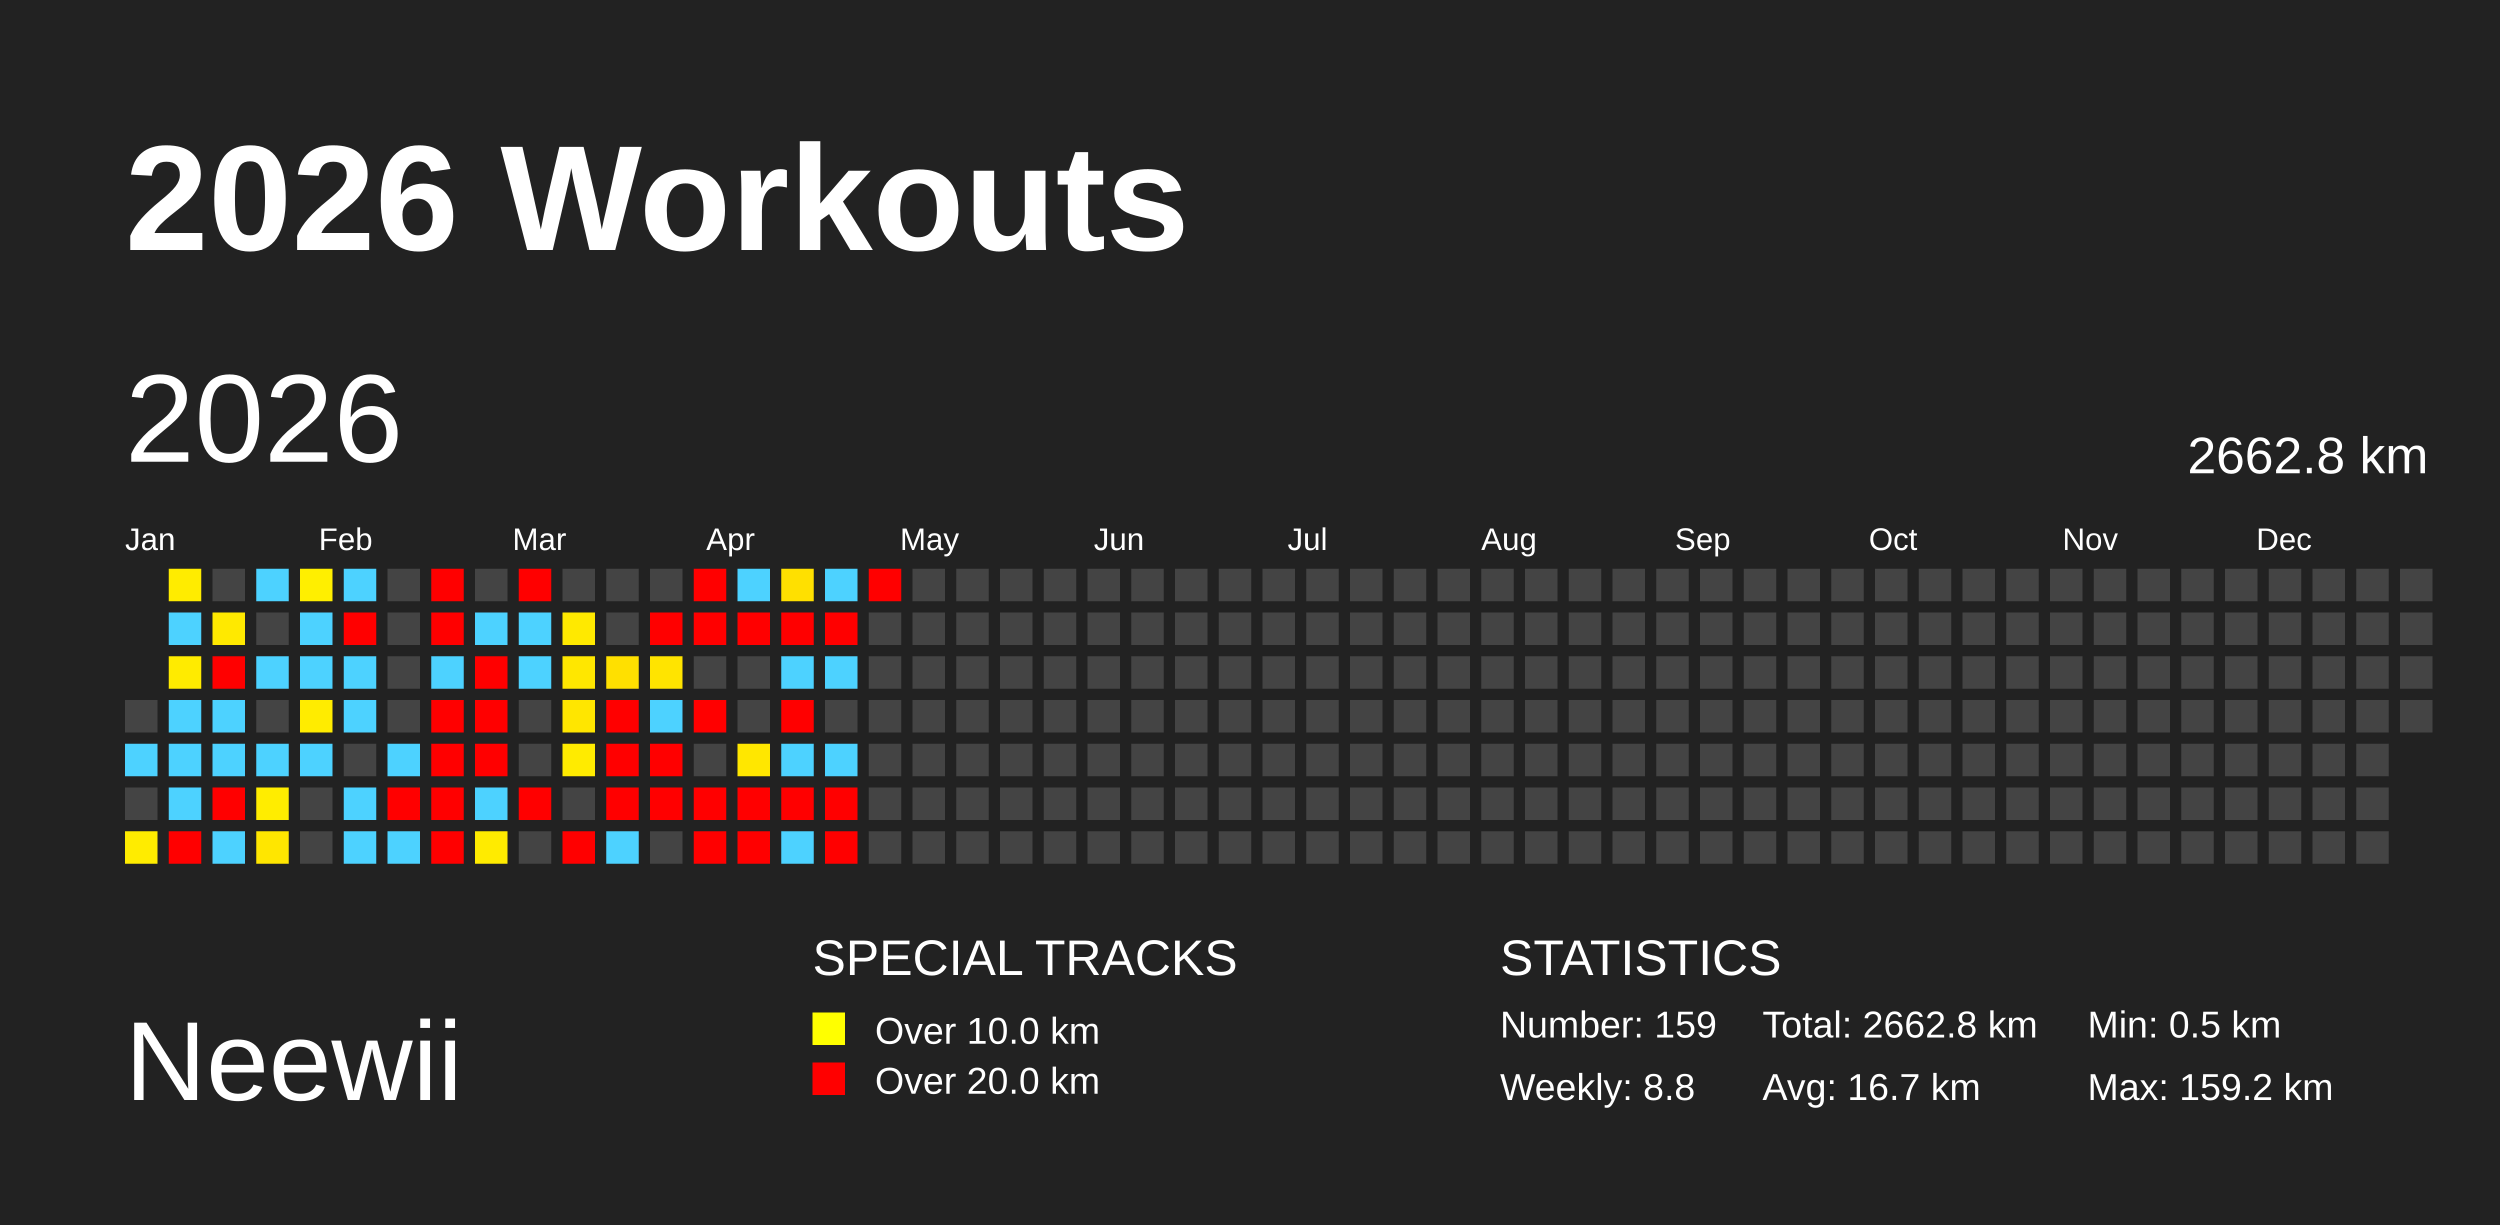
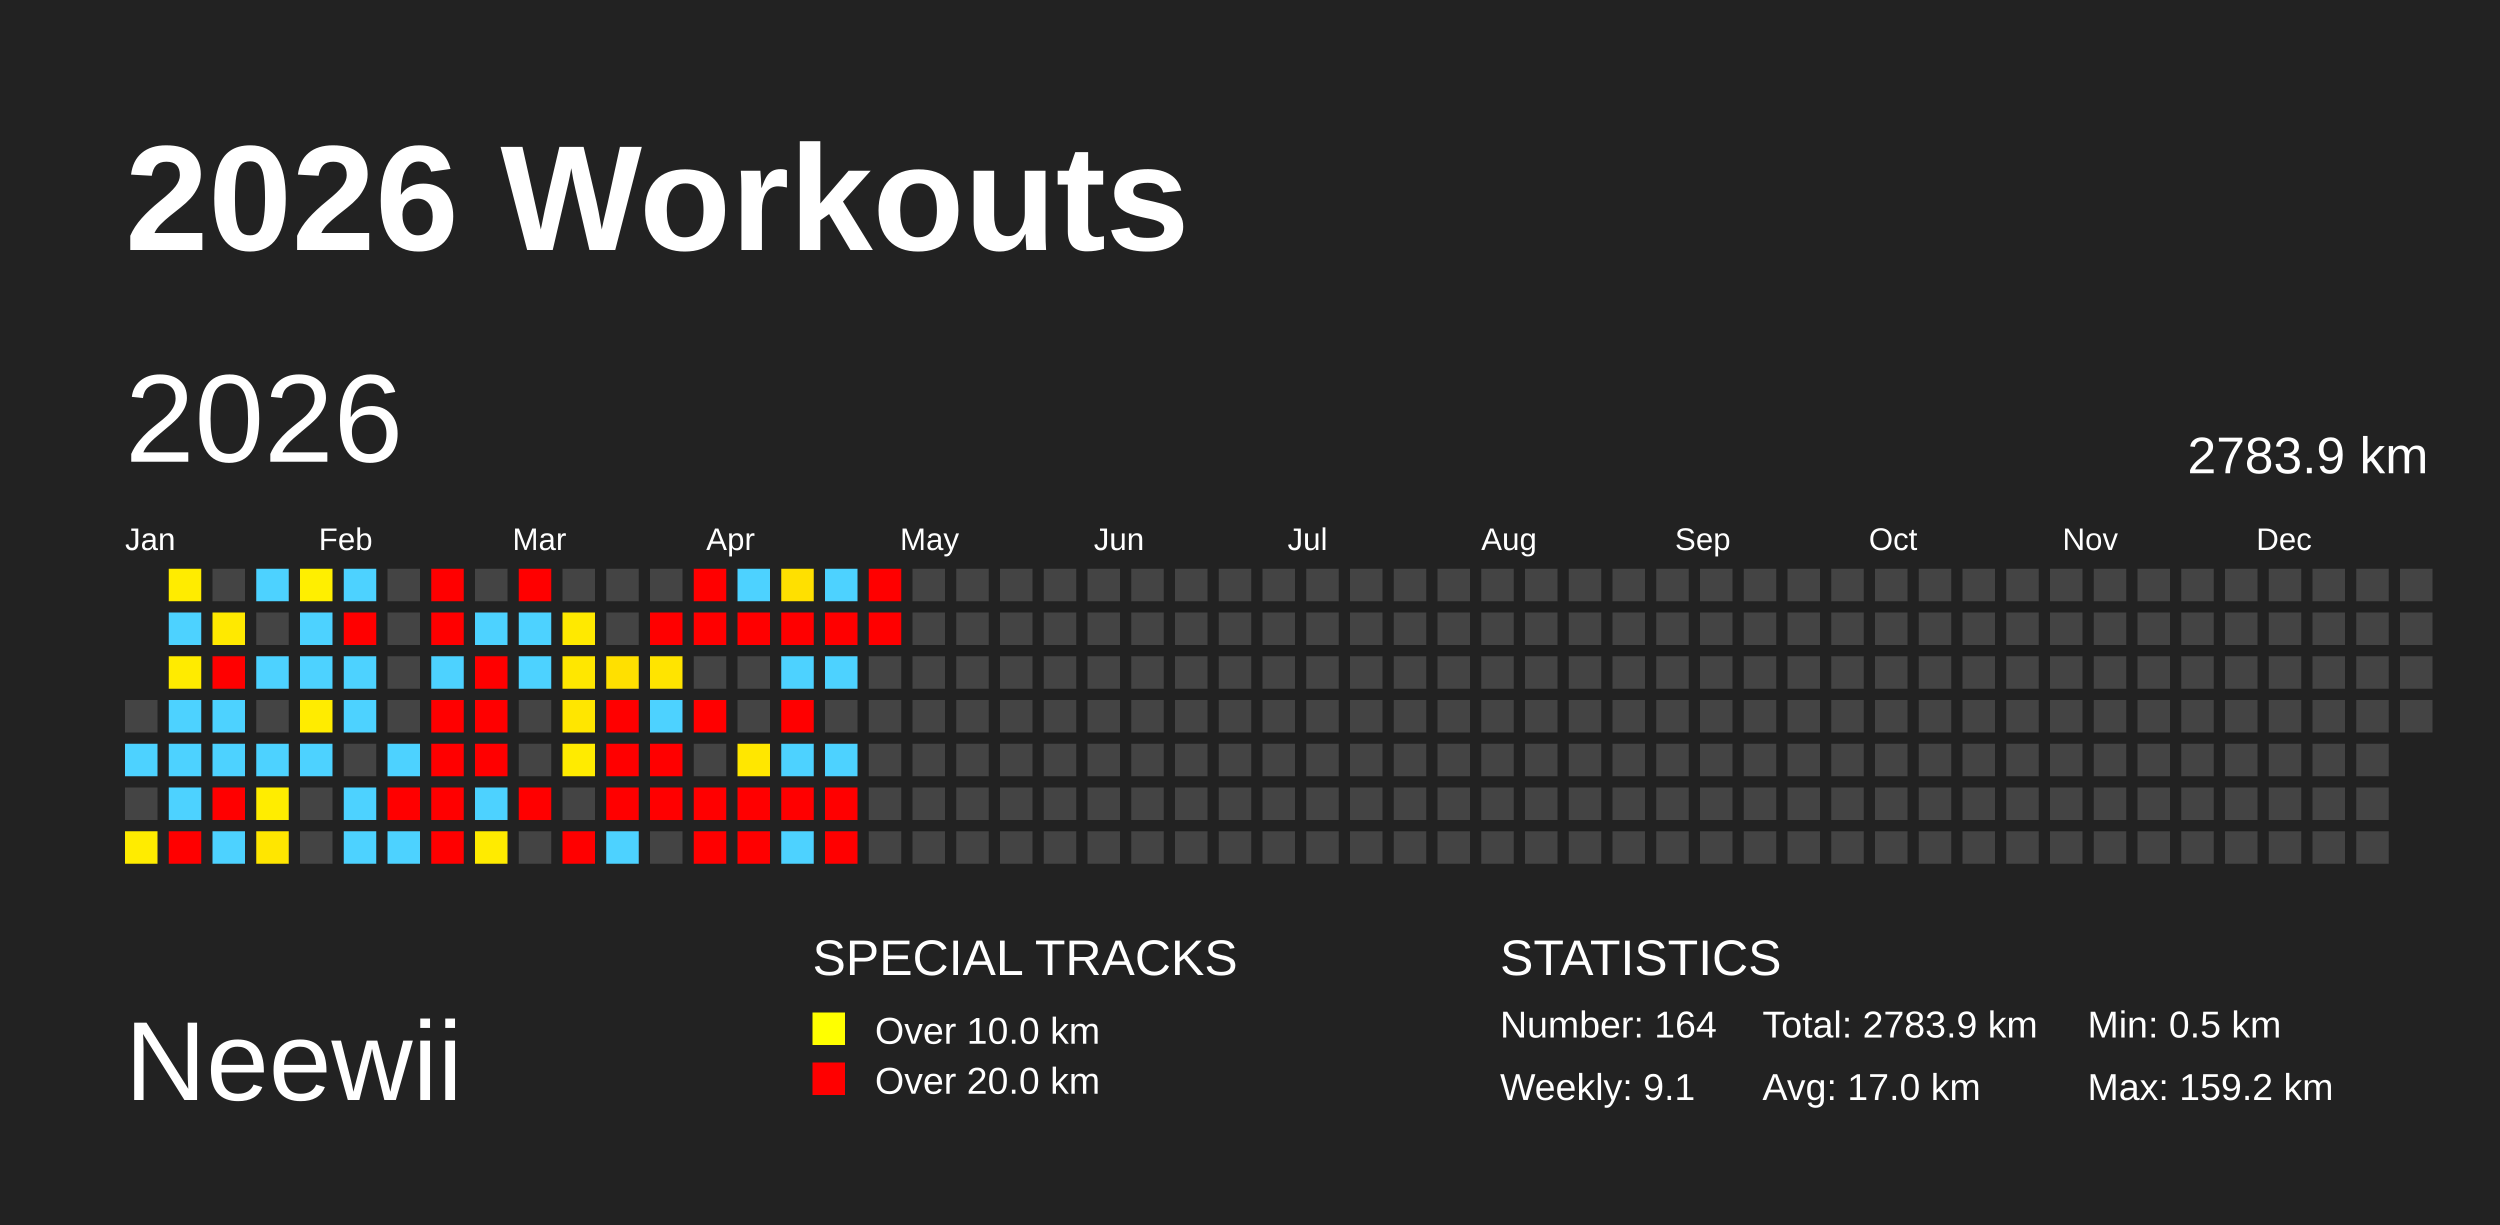
<svg xmlns="http://www.w3.org/2000/svg" baseProfile="full" height="98mm" version="1.1" viewBox="0,0,200,98" width="200mm">
  <defs />
  <rect fill="#222222" height="98" width="200" x="0" y="0" />
  <text fill="#FFFFFF" style="font-size:12px; font-family:Arial; font-weight:bold;" x="10" y="20">2026 Workouts</text>
  <text fill="#FFFFFF" style="font-size:9px; font-family:Arial" x="10" y="88">Neewii</text>
  <text fill="#FFFFFF" style="font-size:4px; font-family:Arial" x="65" y="78">SPECIAL TRACKS</text>
  <rect fill="yellow" height="2.6" width="2.6" x="65" y="81" />
  <text fill="#FFFFFF" style="font-size:3px; font-family:Arial" x="70" y="83.5">Over 10.0 km</text>
  <rect fill="red" height="2.6" width="2.6" x="65" y="85" />
  <text fill="#FFFFFF" style="font-size:3px; font-family:Arial" x="70" y="87.5">Over 20.0 km</text>
  <text fill="#FFFFFF" style="font-size:4px; font-family:Arial" x="120" y="78">STATISTICS</text>
-   <text fill="#FFFFFF" style="font-size:3px; font-family:Arial" x="120" y="83">Number: 159</text>
-   <text fill="#FFFFFF" style="font-size:3px; font-family:Arial" x="120" y="88">Weekly: 8.8</text>
-   <text fill="#FFFFFF" style="font-size:3px; font-family:Arial" x="141" y="83">Total: 2662.8 km</text>
-   <text fill="#FFFFFF" style="font-size:3px; font-family:Arial" x="141" y="88">Avg: 16.7 km</text>
+   <text fill="#FFFFFF" style="font-size:3px; font-family:Arial" x="120" y="83">Number: 164</text>
+   <text fill="#FFFFFF" style="font-size:3px; font-family:Arial" x="120" y="88">Weekly: 9.1</text>
+   <text fill="#FFFFFF" style="font-size:3px; font-family:Arial" x="141" y="83">Total: 2783.9 km</text>
+   <text fill="#FFFFFF" style="font-size:3px; font-family:Arial" x="141" y="88">Avg: 17.0 km</text>
  <text fill="#FFFFFF" style="font-size:3px; font-family:Arial" x="167" y="83">Min: 0.5 km</text>
  <text fill="#FFFFFF" style="font-size:3px; font-family:Arial" x="167" y="88">Max: 159.2 km</text>
  <text dominant-baseline="hanging" fill="#FFFFFF" style="font-size:10.0px; font-family:Arial;" x="10" y="30">2026</text>
-   <text dominant-baseline="hanging" fill="#FFFFFF" style="font-size:4.125px; font-family:Arial;" x="175" y="35">2662.8 km</text>
+   <text dominant-baseline="hanging" fill="#FFFFFF" style="font-size:4.125px; font-family:Arial;" x="175" y="35">2783.9 km</text>
  <text fill="#FFFFFF" style="font-size:2.5px; font-family:Arial" x="10.0" y="44">Jan</text>
  <text fill="#FFFFFF" style="font-size:2.5px; font-family:Arial" x="25.5" y="44">Feb</text>
  <text fill="#FFFFFF" style="font-size:2.5px; font-family:Arial" x="41.0" y="44">Mar</text>
  <text fill="#FFFFFF" style="font-size:2.5px; font-family:Arial" x="56.5" y="44">Apr</text>
  <text fill="#FFFFFF" style="font-size:2.5px; font-family:Arial" x="72.0" y="44">May</text>
  <text fill="#FFFFFF" style="font-size:2.5px; font-family:Arial" x="87.5" y="44">Jun</text>
  <text fill="#FFFFFF" style="font-size:2.5px; font-family:Arial" x="103.0" y="44">Jul</text>
  <text fill="#FFFFFF" style="font-size:2.5px; font-family:Arial" x="118.5" y="44">Aug</text>
  <text fill="#FFFFFF" style="font-size:2.5px; font-family:Arial" x="134.0" y="44">Sep</text>
  <text fill="#FFFFFF" style="font-size:2.5px; font-family:Arial" x="149.5" y="44">Oct</text>
  <text fill="#FFFFFF" style="font-size:2.5px; font-family:Arial" x="165.0" y="44">Nov</text>
  <text fill="#FFFFFF" style="font-size:2.5px; font-family:Arial" x="180.5" y="44">Dec</text>
  <rect fill="#444444" height="2.6" width="2.6" x="10.0" y="56.0" />
  <rect fill="#4dd2ff" height="2.6" width="2.6" x="10.0" y="59.5" />
  <rect fill="#444444" height="2.6" width="2.6" x="10.0" y="63.0" />
  <rect fill="#ffec00" height="2.6" width="2.6" x="10.0" y="66.5" />
  <rect fill="#ffec00" height="2.6" width="2.6" x="13.5" y="45.5" />
  <rect fill="#4dd2ff" height="2.6" width="2.6" x="13.5" y="49.0" />
  <rect fill="#ffeb00" height="2.6" width="2.6" x="13.5" y="52.5" />
  <rect fill="#4dd2ff" height="2.6" width="2.6" x="13.5" y="56.0" />
  <rect fill="#4dd2ff" height="2.6" width="2.6" x="13.5" y="59.5" />
  <rect fill="#4dd2ff" height="2.6" width="2.6" x="13.5" y="63.0" />
  <rect fill="red" height="2.6" width="2.6" x="13.5" y="66.5" />
  <rect fill="#444444" height="2.6" width="2.6" x="17.0" y="45.5" />
  <rect fill="#ffe900" height="2.6" width="2.6" x="17.0" y="49.0" />
  <rect fill="red" height="2.6" width="2.6" x="17.0" y="52.5" />
  <rect fill="#4dd2ff" height="2.6" width="2.6" x="17.0" y="56.0" />
  <rect fill="#4dd2ff" height="2.6" width="2.6" x="17.0" y="59.5" />
  <rect fill="red" height="2.6" width="2.6" x="17.0" y="63.0" />
  <rect fill="#4dd2ff" height="2.6" width="2.6" x="17.0" y="66.5" />
  <rect fill="#4dd2ff" height="2.6" width="2.6" x="20.5" y="45.5" />
  <rect fill="#444444" height="2.6" width="2.6" x="20.5" y="49.0" />
  <rect fill="#4dd2ff" height="2.6" width="2.6" x="20.5" y="52.5" />
  <rect fill="#444444" height="2.6" width="2.6" x="20.5" y="56.0" />
  <rect fill="#4dd2ff" height="2.6" width="2.6" x="20.5" y="59.5" />
  <rect fill="#ffed00" height="2.6" width="2.6" x="20.5" y="63.0" />
  <rect fill="#ffe600" height="2.6" width="2.6" x="20.5" y="66.5" />
  <rect fill="#ffef00" height="2.6" width="2.6" x="24.0" y="45.5" />
  <rect fill="#4dd2ff" height="2.6" width="2.6" x="24.0" y="49.0" />
  <rect fill="#4dd2ff" height="2.6" width="2.6" x="24.0" y="52.5" />
  <rect fill="#ffec00" height="2.6" width="2.6" x="24.0" y="56.0" />
  <rect fill="#4dd2ff" height="2.6" width="2.6" x="24.0" y="59.5" />
  <rect fill="#444444" height="2.6" width="2.6" x="24.0" y="63.0" />
  <rect fill="#444444" height="2.6" width="2.6" x="24.0" y="66.5" />
  <rect fill="#4dd2ff" height="2.6" width="2.6" x="27.5" y="45.5" />
  <rect fill="red" height="2.6" width="2.6" x="27.5" y="49.0" />
  <rect fill="#4dd2ff" height="2.6" width="2.6" x="27.5" y="52.5" />
  <rect fill="#4dd2ff" height="2.6" width="2.6" x="27.5" y="56.0" />
  <rect fill="#444444" height="2.6" width="2.6" x="27.5" y="59.5" />
  <rect fill="#4dd2ff" height="2.6" width="2.6" x="27.5" y="63.0" />
  <rect fill="#4dd2ff" height="2.6" width="2.6" x="27.5" y="66.5" />
  <rect fill="#444444" height="2.6" width="2.6" x="31.0" y="45.5" />
  <rect fill="#444444" height="2.6" width="2.6" x="31.0" y="49.0" />
  <rect fill="#444444" height="2.6" width="2.6" x="31.0" y="52.5" />
  <rect fill="#444444" height="2.6" width="2.6" x="31.0" y="56.0" />
  <rect fill="#4dd2ff" height="2.6" width="2.6" x="31.0" y="59.5" />
  <rect fill="red" height="2.6" width="2.6" x="31.0" y="63.0" />
  <rect fill="#4dd2ff" height="2.6" width="2.6" x="31.0" y="66.5" />
  <rect fill="red" height="2.6" width="2.6" x="34.5" y="45.5" />
  <rect fill="red" height="2.6" width="2.6" x="34.5" y="49.0" />
  <rect fill="#4dd2ff" height="2.6" width="2.6" x="34.5" y="52.5" />
  <rect fill="red" height="2.6" width="2.6" x="34.5" y="56.0" />
  <rect fill="red" height="2.6" width="2.6" x="34.5" y="59.5" />
  <rect fill="red" height="2.6" width="2.6" x="34.5" y="63.0" />
  <rect fill="red" height="2.6" width="2.6" x="34.5" y="66.5" />
  <rect fill="#444444" height="2.6" width="2.6" x="38.0" y="45.5" />
  <rect fill="#4dd2ff" height="2.6" width="2.6" x="38.0" y="49.0" />
  <rect fill="red" height="2.6" width="2.6" x="38.0" y="52.5" />
  <rect fill="red" height="2.6" width="2.6" x="38.0" y="56.0" />
  <rect fill="red" height="2.6" width="2.6" x="38.0" y="59.5" />
  <rect fill="#4dd2ff" height="2.6" width="2.6" x="38.0" y="63.0" />
  <rect fill="#ffeb00" height="2.6" width="2.6" x="38.0" y="66.5" />
  <rect fill="red" height="2.6" width="2.6" x="41.5" y="45.5" />
  <rect fill="#4dd2ff" height="2.6" width="2.6" x="41.5" y="49.0" />
  <rect fill="#4dd2ff" height="2.6" width="2.6" x="41.5" y="52.5" />
  <rect fill="#444444" height="2.6" width="2.6" x="41.5" y="56.0" />
  <rect fill="#444444" height="2.6" width="2.6" x="41.5" y="59.5" />
  <rect fill="red" height="2.6" width="2.6" x="41.5" y="63.0" />
  <rect fill="#444444" height="2.6" width="2.6" x="41.5" y="66.5" />
  <rect fill="#444444" height="2.6" width="2.6" x="45.0" y="45.5" />
  <rect fill="#ffe900" height="2.6" width="2.6" x="45.0" y="49.0" />
  <rect fill="#ffe700" height="2.6" width="2.6" x="45.0" y="52.5" />
  <rect fill="#ffe600" height="2.6" width="2.6" x="45.0" y="56.0" />
  <rect fill="#ffeb00" height="2.6" width="2.6" x="45.0" y="59.5" />
  <rect fill="#444444" height="2.6" width="2.6" x="45.0" y="63.0" />
  <rect fill="red" height="2.6" width="2.6" x="45.0" y="66.5" />
  <rect fill="#444444" height="2.6" width="2.6" x="48.5" y="45.5" />
  <rect fill="#444444" height="2.6" width="2.6" x="48.5" y="49.0" />
  <rect fill="#ffe000" height="2.6" width="2.6" x="48.5" y="52.5" />
  <rect fill="red" height="2.6" width="2.6" x="48.5" y="56.0" />
  <rect fill="red" height="2.6" width="2.6" x="48.5" y="59.5" />
  <rect fill="red" height="2.6" width="2.6" x="48.5" y="63.0" />
  <rect fill="#4dd2ff" height="2.6" width="2.6" x="48.5" y="66.5" />
  <rect fill="#444444" height="2.6" width="2.6" x="52.0" y="45.5" />
  <rect fill="red" height="2.6" width="2.6" x="52.0" y="49.0" />
  <rect fill="#ffe400" height="2.6" width="2.6" x="52.0" y="52.5" />
  <rect fill="#4dd2ff" height="2.6" width="2.6" x="52.0" y="56.0" />
  <rect fill="red" height="2.6" width="2.6" x="52.0" y="59.5" />
  <rect fill="red" height="2.6" width="2.6" x="52.0" y="63.0" />
  <rect fill="#444444" height="2.6" width="2.6" x="52.0" y="66.5" />
  <rect fill="red" height="2.6" width="2.6" x="55.5" y="45.5" />
  <rect fill="red" height="2.6" width="2.6" x="55.5" y="49.0" />
  <rect fill="#444444" height="2.6" width="2.6" x="55.5" y="52.5" />
  <rect fill="red" height="2.6" width="2.6" x="55.5" y="56.0" />
  <rect fill="#444444" height="2.6" width="2.6" x="55.5" y="59.5" />
  <rect fill="red" height="2.6" width="2.6" x="55.5" y="63.0" />
  <rect fill="red" height="2.6" width="2.6" x="55.5" y="66.5" />
  <rect fill="#4dd2ff" height="2.6" width="2.6" x="59.0" y="45.5" />
  <rect fill="red" height="2.6" width="2.6" x="59.0" y="49.0" />
  <rect fill="#444444" height="2.6" width="2.6" x="59.0" y="52.5" />
  <rect fill="#444444" height="2.6" width="2.6" x="59.0" y="56.0" />
  <rect fill="#ffe700" height="2.6" width="2.6" x="59.0" y="59.5" />
  <rect fill="red" height="2.6" width="2.6" x="59.0" y="63.0" />
  <rect fill="red" height="2.6" width="2.6" x="59.0" y="66.5" />
  <rect fill="#ffe000" height="2.6" width="2.6" x="62.5" y="45.5" />
  <rect fill="red" height="2.6" width="2.6" x="62.5" y="49.0" />
  <rect fill="#4dd2ff" height="2.6" width="2.6" x="62.5" y="52.5" />
  <rect fill="red" height="2.6" width="2.6" x="62.5" y="56.0" />
  <rect fill="#4dd2ff" height="2.6" width="2.6" x="62.5" y="59.5" />
  <rect fill="red" height="2.6" width="2.6" x="62.5" y="63.0" />
  <rect fill="#4dd2ff" height="2.6" width="2.6" x="62.5" y="66.5" />
  <rect fill="#4dd2ff" height="2.6" width="2.6" x="66.0" y="45.5" />
  <rect fill="red" height="2.6" width="2.6" x="66.0" y="49.0" />
  <rect fill="#4dd2ff" height="2.6" width="2.6" x="66.0" y="52.5" />
  <rect fill="#444444" height="2.6" width="2.6" x="66.0" y="56.0" />
  <rect fill="#4dd2ff" height="2.6" width="2.6" x="66.0" y="59.5" />
  <rect fill="red" height="2.6" width="2.6" x="66.0" y="63.0" />
  <rect fill="red" height="2.6" width="2.6" x="66.0" y="66.5" />
  <rect fill="red" height="2.6" width="2.6" x="69.5" y="45.5" />
-   <rect fill="#444444" height="2.6" width="2.6" x="69.5" y="49.0" />
+   <rect fill="red" height="2.6" width="2.6" x="69.5" y="49.0" />
  <rect fill="#444444" height="2.6" width="2.6" x="69.5" y="52.5" />
  <rect fill="#444444" height="2.6" width="2.6" x="69.5" y="56.0" />
  <rect fill="#444444" height="2.6" width="2.6" x="69.5" y="59.5" />
  <rect fill="#444444" height="2.6" width="2.6" x="69.5" y="63.0" />
  <rect fill="#444444" height="2.6" width="2.6" x="69.5" y="66.5" />
  <rect fill="#444444" height="2.6" width="2.6" x="73.0" y="45.5" />
  <rect fill="#444444" height="2.6" width="2.6" x="73.0" y="49.0" />
  <rect fill="#444444" height="2.6" width="2.6" x="73.0" y="52.5" />
  <rect fill="#444444" height="2.6" width="2.6" x="73.0" y="56.0" />
  <rect fill="#444444" height="2.6" width="2.6" x="73.0" y="59.5" />
  <rect fill="#444444" height="2.6" width="2.6" x="73.0" y="63.0" />
  <rect fill="#444444" height="2.6" width="2.6" x="73.0" y="66.5" />
  <rect fill="#444444" height="2.6" width="2.6" x="76.5" y="45.5" />
  <rect fill="#444444" height="2.6" width="2.6" x="76.5" y="49.0" />
  <rect fill="#444444" height="2.6" width="2.6" x="76.5" y="52.5" />
  <rect fill="#444444" height="2.6" width="2.6" x="76.5" y="56.0" />
  <rect fill="#444444" height="2.6" width="2.6" x="76.5" y="59.5" />
  <rect fill="#444444" height="2.6" width="2.6" x="76.5" y="63.0" />
  <rect fill="#444444" height="2.6" width="2.6" x="76.5" y="66.5" />
  <rect fill="#444444" height="2.6" width="2.6" x="80.0" y="45.5" />
  <rect fill="#444444" height="2.6" width="2.6" x="80.0" y="49.0" />
  <rect fill="#444444" height="2.6" width="2.6" x="80.0" y="52.5" />
  <rect fill="#444444" height="2.6" width="2.6" x="80.0" y="56.0" />
  <rect fill="#444444" height="2.6" width="2.6" x="80.0" y="59.5" />
  <rect fill="#444444" height="2.6" width="2.6" x="80.0" y="63.0" />
  <rect fill="#444444" height="2.6" width="2.6" x="80.0" y="66.5" />
  <rect fill="#444444" height="2.6" width="2.6" x="83.5" y="45.5" />
  <rect fill="#444444" height="2.6" width="2.6" x="83.5" y="49.0" />
  <rect fill="#444444" height="2.6" width="2.6" x="83.5" y="52.5" />
  <rect fill="#444444" height="2.6" width="2.6" x="83.5" y="56.0" />
  <rect fill="#444444" height="2.6" width="2.6" x="83.5" y="59.5" />
  <rect fill="#444444" height="2.6" width="2.6" x="83.5" y="63.0" />
  <rect fill="#444444" height="2.6" width="2.6" x="83.5" y="66.5" />
  <rect fill="#444444" height="2.6" width="2.6" x="87.0" y="45.5" />
  <rect fill="#444444" height="2.6" width="2.6" x="87.0" y="49.0" />
  <rect fill="#444444" height="2.6" width="2.6" x="87.0" y="52.5" />
  <rect fill="#444444" height="2.6" width="2.6" x="87.0" y="56.0" />
  <rect fill="#444444" height="2.6" width="2.6" x="87.0" y="59.5" />
  <rect fill="#444444" height="2.6" width="2.6" x="87.0" y="63.0" />
  <rect fill="#444444" height="2.6" width="2.6" x="87.0" y="66.5" />
  <rect fill="#444444" height="2.6" width="2.6" x="90.5" y="45.5" />
  <rect fill="#444444" height="2.6" width="2.6" x="90.5" y="49.0" />
  <rect fill="#444444" height="2.6" width="2.6" x="90.5" y="52.5" />
  <rect fill="#444444" height="2.6" width="2.6" x="90.5" y="56.0" />
  <rect fill="#444444" height="2.6" width="2.6" x="90.5" y="59.5" />
  <rect fill="#444444" height="2.6" width="2.6" x="90.5" y="63.0" />
  <rect fill="#444444" height="2.6" width="2.6" x="90.5" y="66.5" />
  <rect fill="#444444" height="2.6" width="2.6" x="94.0" y="45.5" />
  <rect fill="#444444" height="2.6" width="2.6" x="94.0" y="49.0" />
  <rect fill="#444444" height="2.6" width="2.6" x="94.0" y="52.5" />
  <rect fill="#444444" height="2.6" width="2.6" x="94.0" y="56.0" />
  <rect fill="#444444" height="2.6" width="2.6" x="94.0" y="59.5" />
  <rect fill="#444444" height="2.6" width="2.6" x="94.0" y="63.0" />
  <rect fill="#444444" height="2.6" width="2.6" x="94.0" y="66.5" />
  <rect fill="#444444" height="2.6" width="2.6" x="97.5" y="45.5" />
  <rect fill="#444444" height="2.6" width="2.6" x="97.5" y="49.0" />
  <rect fill="#444444" height="2.6" width="2.6" x="97.5" y="52.5" />
  <rect fill="#444444" height="2.6" width="2.6" x="97.5" y="56.0" />
  <rect fill="#444444" height="2.6" width="2.6" x="97.5" y="59.5" />
  <rect fill="#444444" height="2.6" width="2.6" x="97.5" y="63.0" />
  <rect fill="#444444" height="2.6" width="2.6" x="97.5" y="66.5" />
  <rect fill="#444444" height="2.6" width="2.6" x="101.0" y="45.5" />
  <rect fill="#444444" height="2.6" width="2.6" x="101.0" y="49.0" />
  <rect fill="#444444" height="2.6" width="2.6" x="101.0" y="52.5" />
  <rect fill="#444444" height="2.6" width="2.6" x="101.0" y="56.0" />
  <rect fill="#444444" height="2.6" width="2.6" x="101.0" y="59.5" />
  <rect fill="#444444" height="2.6" width="2.6" x="101.0" y="63.0" />
  <rect fill="#444444" height="2.6" width="2.6" x="101.0" y="66.5" />
  <rect fill="#444444" height="2.6" width="2.6" x="104.5" y="45.5" />
  <rect fill="#444444" height="2.6" width="2.6" x="104.5" y="49.0" />
  <rect fill="#444444" height="2.6" width="2.6" x="104.5" y="52.5" />
  <rect fill="#444444" height="2.6" width="2.6" x="104.5" y="56.0" />
  <rect fill="#444444" height="2.6" width="2.6" x="104.5" y="59.5" />
  <rect fill="#444444" height="2.6" width="2.6" x="104.5" y="63.0" />
  <rect fill="#444444" height="2.6" width="2.6" x="104.5" y="66.5" />
  <rect fill="#444444" height="2.6" width="2.6" x="108.0" y="45.5" />
  <rect fill="#444444" height="2.6" width="2.6" x="108.0" y="49.0" />
  <rect fill="#444444" height="2.6" width="2.6" x="108.0" y="52.5" />
  <rect fill="#444444" height="2.6" width="2.6" x="108.0" y="56.0" />
  <rect fill="#444444" height="2.6" width="2.6" x="108.0" y="59.5" />
  <rect fill="#444444" height="2.6" width="2.6" x="108.0" y="63.0" />
  <rect fill="#444444" height="2.6" width="2.6" x="108.0" y="66.5" />
  <rect fill="#444444" height="2.6" width="2.6" x="111.5" y="45.5" />
  <rect fill="#444444" height="2.6" width="2.6" x="111.5" y="49.0" />
  <rect fill="#444444" height="2.6" width="2.6" x="111.5" y="52.5" />
  <rect fill="#444444" height="2.6" width="2.6" x="111.5" y="56.0" />
  <rect fill="#444444" height="2.6" width="2.6" x="111.5" y="59.5" />
  <rect fill="#444444" height="2.6" width="2.6" x="111.5" y="63.0" />
  <rect fill="#444444" height="2.6" width="2.6" x="111.5" y="66.5" />
  <rect fill="#444444" height="2.6" width="2.6" x="115.0" y="45.5" />
  <rect fill="#444444" height="2.6" width="2.6" x="115.0" y="49.0" />
  <rect fill="#444444" height="2.6" width="2.6" x="115.0" y="52.5" />
  <rect fill="#444444" height="2.6" width="2.6" x="115.0" y="56.0" />
  <rect fill="#444444" height="2.6" width="2.6" x="115.0" y="59.5" />
  <rect fill="#444444" height="2.6" width="2.6" x="115.0" y="63.0" />
  <rect fill="#444444" height="2.6" width="2.6" x="115.0" y="66.5" />
  <rect fill="#444444" height="2.6" width="2.6" x="118.5" y="45.5" />
  <rect fill="#444444" height="2.6" width="2.6" x="118.5" y="49.0" />
  <rect fill="#444444" height="2.6" width="2.6" x="118.5" y="52.5" />
  <rect fill="#444444" height="2.6" width="2.6" x="118.5" y="56.0" />
  <rect fill="#444444" height="2.6" width="2.6" x="118.5" y="59.5" />
  <rect fill="#444444" height="2.6" width="2.6" x="118.5" y="63.0" />
  <rect fill="#444444" height="2.6" width="2.6" x="118.5" y="66.5" />
  <rect fill="#444444" height="2.6" width="2.6" x="122.0" y="45.5" />
  <rect fill="#444444" height="2.6" width="2.6" x="122.0" y="49.0" />
  <rect fill="#444444" height="2.6" width="2.6" x="122.0" y="52.5" />
  <rect fill="#444444" height="2.6" width="2.6" x="122.0" y="56.0" />
  <rect fill="#444444" height="2.6" width="2.6" x="122.0" y="59.5" />
  <rect fill="#444444" height="2.6" width="2.6" x="122.0" y="63.0" />
  <rect fill="#444444" height="2.6" width="2.6" x="122.0" y="66.5" />
  <rect fill="#444444" height="2.6" width="2.6" x="125.5" y="45.5" />
  <rect fill="#444444" height="2.6" width="2.6" x="125.5" y="49.0" />
  <rect fill="#444444" height="2.6" width="2.6" x="125.5" y="52.5" />
  <rect fill="#444444" height="2.6" width="2.6" x="125.5" y="56.0" />
  <rect fill="#444444" height="2.6" width="2.6" x="125.5" y="59.5" />
  <rect fill="#444444" height="2.6" width="2.6" x="125.5" y="63.0" />
  <rect fill="#444444" height="2.6" width="2.6" x="125.5" y="66.5" />
  <rect fill="#444444" height="2.6" width="2.6" x="129.0" y="45.5" />
  <rect fill="#444444" height="2.6" width="2.6" x="129.0" y="49.0" />
  <rect fill="#444444" height="2.6" width="2.6" x="129.0" y="52.5" />
  <rect fill="#444444" height="2.6" width="2.6" x="129.0" y="56.0" />
  <rect fill="#444444" height="2.6" width="2.6" x="129.0" y="59.5" />
  <rect fill="#444444" height="2.6" width="2.6" x="129.0" y="63.0" />
  <rect fill="#444444" height="2.6" width="2.6" x="129.0" y="66.5" />
  <rect fill="#444444" height="2.6" width="2.6" x="132.5" y="45.5" />
  <rect fill="#444444" height="2.6" width="2.6" x="132.5" y="49.0" />
  <rect fill="#444444" height="2.6" width="2.6" x="132.5" y="52.5" />
  <rect fill="#444444" height="2.6" width="2.6" x="132.5" y="56.0" />
  <rect fill="#444444" height="2.6" width="2.6" x="132.5" y="59.5" />
  <rect fill="#444444" height="2.6" width="2.6" x="132.5" y="63.0" />
  <rect fill="#444444" height="2.6" width="2.6" x="132.5" y="66.5" />
  <rect fill="#444444" height="2.6" width="2.6" x="136.0" y="45.5" />
  <rect fill="#444444" height="2.6" width="2.6" x="136.0" y="49.0" />
  <rect fill="#444444" height="2.6" width="2.6" x="136.0" y="52.5" />
  <rect fill="#444444" height="2.6" width="2.6" x="136.0" y="56.0" />
  <rect fill="#444444" height="2.6" width="2.6" x="136.0" y="59.5" />
  <rect fill="#444444" height="2.6" width="2.6" x="136.0" y="63.0" />
  <rect fill="#444444" height="2.6" width="2.6" x="136.0" y="66.5" />
  <rect fill="#444444" height="2.6" width="2.6" x="139.5" y="45.5" />
  <rect fill="#444444" height="2.6" width="2.6" x="139.5" y="49.0" />
  <rect fill="#444444" height="2.6" width="2.6" x="139.5" y="52.5" />
  <rect fill="#444444" height="2.6" width="2.6" x="139.5" y="56.0" />
  <rect fill="#444444" height="2.6" width="2.6" x="139.5" y="59.5" />
  <rect fill="#444444" height="2.6" width="2.6" x="139.5" y="63.0" />
  <rect fill="#444444" height="2.6" width="2.6" x="139.5" y="66.5" />
  <rect fill="#444444" height="2.6" width="2.6" x="143.0" y="45.5" />
  <rect fill="#444444" height="2.6" width="2.6" x="143.0" y="49.0" />
  <rect fill="#444444" height="2.6" width="2.6" x="143.0" y="52.5" />
  <rect fill="#444444" height="2.6" width="2.6" x="143.0" y="56.0" />
  <rect fill="#444444" height="2.6" width="2.6" x="143.0" y="59.5" />
  <rect fill="#444444" height="2.6" width="2.6" x="143.0" y="63.0" />
  <rect fill="#444444" height="2.6" width="2.6" x="143.0" y="66.5" />
  <rect fill="#444444" height="2.6" width="2.6" x="146.5" y="45.5" />
  <rect fill="#444444" height="2.6" width="2.6" x="146.5" y="49.0" />
  <rect fill="#444444" height="2.6" width="2.6" x="146.5" y="52.5" />
  <rect fill="#444444" height="2.6" width="2.6" x="146.5" y="56.0" />
  <rect fill="#444444" height="2.6" width="2.6" x="146.5" y="59.5" />
  <rect fill="#444444" height="2.6" width="2.6" x="146.5" y="63.0" />
  <rect fill="#444444" height="2.6" width="2.6" x="146.5" y="66.5" />
  <rect fill="#444444" height="2.6" width="2.6" x="150.0" y="45.5" />
  <rect fill="#444444" height="2.6" width="2.6" x="150.0" y="49.0" />
  <rect fill="#444444" height="2.6" width="2.6" x="150.0" y="52.5" />
  <rect fill="#444444" height="2.6" width="2.6" x="150.0" y="56.0" />
  <rect fill="#444444" height="2.6" width="2.6" x="150.0" y="59.5" />
  <rect fill="#444444" height="2.6" width="2.6" x="150.0" y="63.0" />
  <rect fill="#444444" height="2.6" width="2.6" x="150.0" y="66.5" />
  <rect fill="#444444" height="2.6" width="2.6" x="153.5" y="45.5" />
  <rect fill="#444444" height="2.6" width="2.6" x="153.5" y="49.0" />
  <rect fill="#444444" height="2.6" width="2.6" x="153.5" y="52.5" />
  <rect fill="#444444" height="2.6" width="2.6" x="153.5" y="56.0" />
  <rect fill="#444444" height="2.6" width="2.6" x="153.5" y="59.5" />
  <rect fill="#444444" height="2.6" width="2.6" x="153.5" y="63.0" />
  <rect fill="#444444" height="2.6" width="2.6" x="153.5" y="66.5" />
  <rect fill="#444444" height="2.6" width="2.6" x="157.0" y="45.5" />
  <rect fill="#444444" height="2.6" width="2.6" x="157.0" y="49.0" />
  <rect fill="#444444" height="2.6" width="2.6" x="157.0" y="52.5" />
  <rect fill="#444444" height="2.6" width="2.6" x="157.0" y="56.0" />
  <rect fill="#444444" height="2.6" width="2.6" x="157.0" y="59.5" />
  <rect fill="#444444" height="2.6" width="2.6" x="157.0" y="63.0" />
  <rect fill="#444444" height="2.6" width="2.6" x="157.0" y="66.5" />
  <rect fill="#444444" height="2.6" width="2.6" x="160.5" y="45.5" />
  <rect fill="#444444" height="2.6" width="2.6" x="160.5" y="49.0" />
  <rect fill="#444444" height="2.6" width="2.6" x="160.5" y="52.5" />
  <rect fill="#444444" height="2.6" width="2.6" x="160.5" y="56.0" />
  <rect fill="#444444" height="2.6" width="2.6" x="160.5" y="59.5" />
  <rect fill="#444444" height="2.6" width="2.6" x="160.5" y="63.0" />
  <rect fill="#444444" height="2.6" width="2.6" x="160.5" y="66.5" />
  <rect fill="#444444" height="2.6" width="2.6" x="164.0" y="45.5" />
  <rect fill="#444444" height="2.6" width="2.6" x="164.0" y="49.0" />
  <rect fill="#444444" height="2.6" width="2.6" x="164.0" y="52.5" />
  <rect fill="#444444" height="2.6" width="2.6" x="164.0" y="56.0" />
  <rect fill="#444444" height="2.6" width="2.6" x="164.0" y="59.5" />
  <rect fill="#444444" height="2.6" width="2.6" x="164.0" y="63.0" />
  <rect fill="#444444" height="2.6" width="2.6" x="164.0" y="66.5" />
  <rect fill="#444444" height="2.6" width="2.6" x="167.5" y="45.5" />
  <rect fill="#444444" height="2.6" width="2.6" x="167.5" y="49.0" />
  <rect fill="#444444" height="2.6" width="2.6" x="167.5" y="52.5" />
  <rect fill="#444444" height="2.6" width="2.6" x="167.5" y="56.0" />
  <rect fill="#444444" height="2.6" width="2.6" x="167.5" y="59.5" />
  <rect fill="#444444" height="2.6" width="2.6" x="167.5" y="63.0" />
  <rect fill="#444444" height="2.6" width="2.6" x="167.5" y="66.5" />
  <rect fill="#444444" height="2.6" width="2.6" x="171.0" y="45.5" />
  <rect fill="#444444" height="2.6" width="2.6" x="171.0" y="49.0" />
  <rect fill="#444444" height="2.6" width="2.6" x="171.0" y="52.5" />
  <rect fill="#444444" height="2.6" width="2.6" x="171.0" y="56.0" />
  <rect fill="#444444" height="2.6" width="2.6" x="171.0" y="59.5" />
  <rect fill="#444444" height="2.6" width="2.6" x="171.0" y="63.0" />
  <rect fill="#444444" height="2.6" width="2.6" x="171.0" y="66.5" />
  <rect fill="#444444" height="2.6" width="2.6" x="174.5" y="45.5" />
  <rect fill="#444444" height="2.6" width="2.6" x="174.5" y="49.0" />
  <rect fill="#444444" height="2.6" width="2.6" x="174.5" y="52.5" />
  <rect fill="#444444" height="2.6" width="2.6" x="174.5" y="56.0" />
  <rect fill="#444444" height="2.6" width="2.6" x="174.5" y="59.5" />
  <rect fill="#444444" height="2.6" width="2.6" x="174.5" y="63.0" />
  <rect fill="#444444" height="2.6" width="2.6" x="174.5" y="66.5" />
  <rect fill="#444444" height="2.6" width="2.6" x="178.0" y="45.5" />
  <rect fill="#444444" height="2.6" width="2.6" x="178.0" y="49.0" />
  <rect fill="#444444" height="2.6" width="2.6" x="178.0" y="52.5" />
  <rect fill="#444444" height="2.6" width="2.6" x="178.0" y="56.0" />
  <rect fill="#444444" height="2.6" width="2.6" x="178.0" y="59.5" />
  <rect fill="#444444" height="2.6" width="2.6" x="178.0" y="63.0" />
  <rect fill="#444444" height="2.6" width="2.6" x="178.0" y="66.5" />
  <rect fill="#444444" height="2.6" width="2.6" x="181.5" y="45.5" />
  <rect fill="#444444" height="2.6" width="2.6" x="181.5" y="49.0" />
  <rect fill="#444444" height="2.6" width="2.6" x="181.5" y="52.5" />
  <rect fill="#444444" height="2.6" width="2.6" x="181.5" y="56.0" />
  <rect fill="#444444" height="2.6" width="2.6" x="181.5" y="59.5" />
  <rect fill="#444444" height="2.6" width="2.6" x="181.5" y="63.0" />
  <rect fill="#444444" height="2.6" width="2.6" x="181.5" y="66.5" />
  <rect fill="#444444" height="2.6" width="2.6" x="185.0" y="45.5" />
  <rect fill="#444444" height="2.6" width="2.6" x="185.0" y="49.0" />
  <rect fill="#444444" height="2.6" width="2.6" x="185.0" y="52.5" />
  <rect fill="#444444" height="2.6" width="2.6" x="185.0" y="56.0" />
  <rect fill="#444444" height="2.6" width="2.6" x="185.0" y="59.5" />
  <rect fill="#444444" height="2.6" width="2.6" x="185.0" y="63.0" />
  <rect fill="#444444" height="2.6" width="2.6" x="185.0" y="66.5" />
  <rect fill="#444444" height="2.6" width="2.6" x="188.5" y="45.5" />
  <rect fill="#444444" height="2.6" width="2.6" x="188.5" y="49.0" />
  <rect fill="#444444" height="2.6" width="2.6" x="188.5" y="52.5" />
  <rect fill="#444444" height="2.6" width="2.6" x="188.5" y="56.0" />
  <rect fill="#444444" height="2.6" width="2.6" x="188.5" y="59.5" />
  <rect fill="#444444" height="2.6" width="2.6" x="188.5" y="63.0" />
  <rect fill="#444444" height="2.6" width="2.6" x="188.5" y="66.5" />
  <rect fill="#444444" height="2.6" width="2.6" x="192.0" y="45.5" />
  <rect fill="#444444" height="2.6" width="2.6" x="192.0" y="49.0" />
  <rect fill="#444444" height="2.6" width="2.6" x="192.0" y="52.5" />
  <rect fill="#444444" height="2.6" width="2.6" x="192.0" y="56.0" />
</svg>
